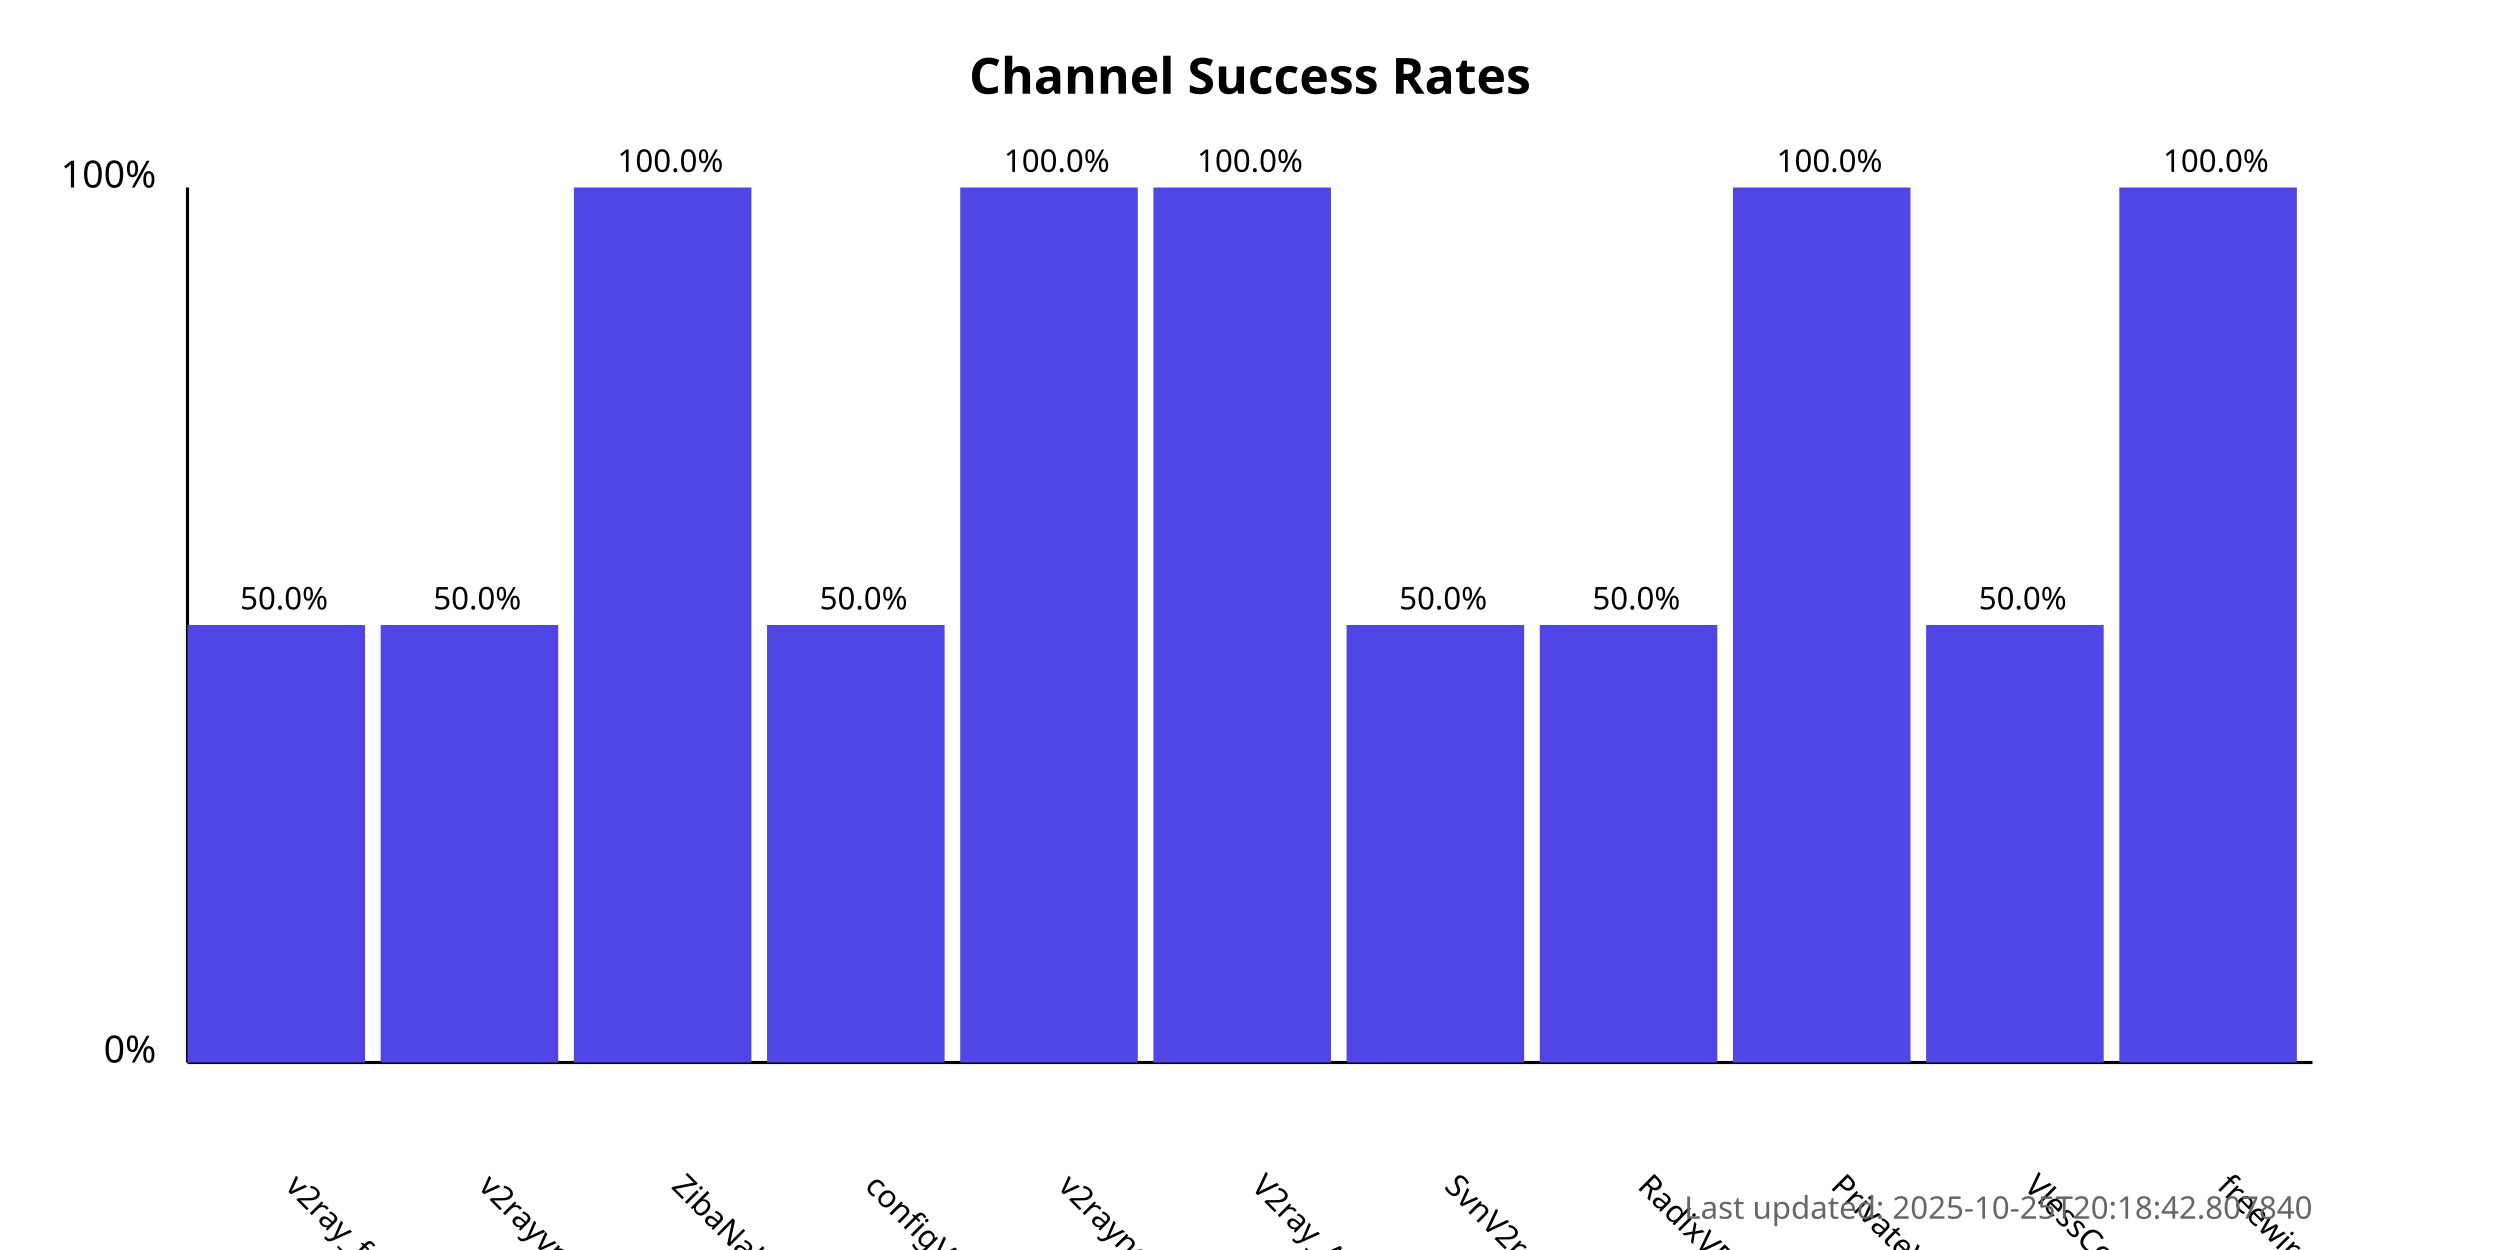
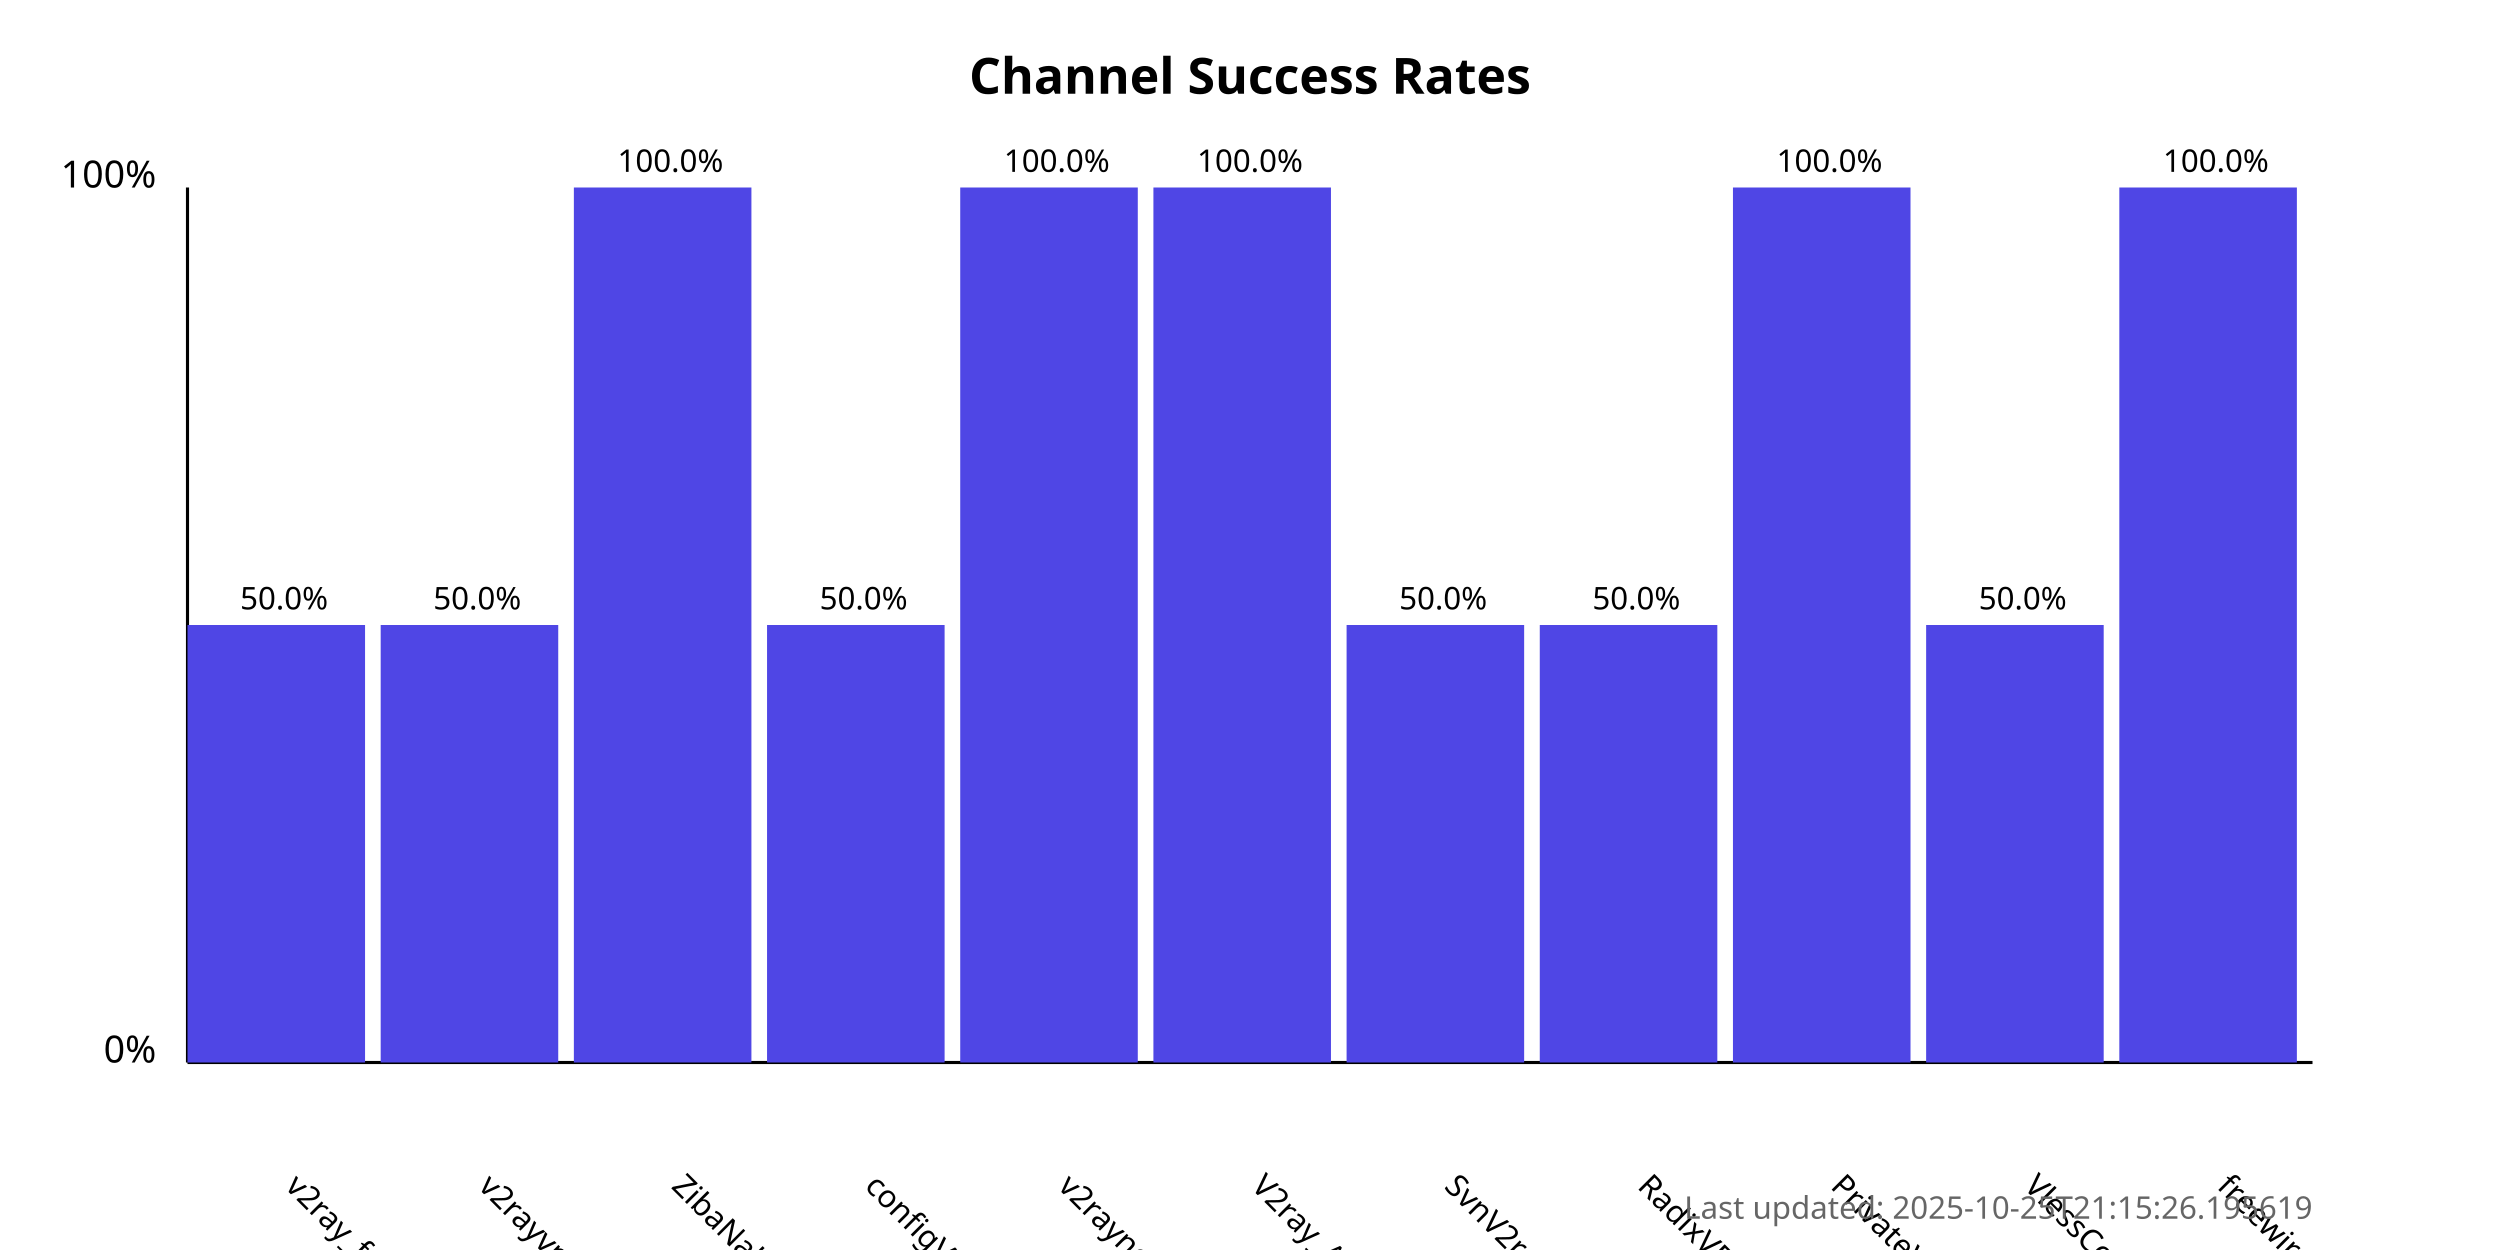
<svg xmlns="http://www.w3.org/2000/svg" width="800" height="400">
  <style>
            .chart-title { font: bold 16px sans-serif; }
            .axis-label { font: 12px sans-serif; }
            .tick-label { font: 10px sans-serif; }
            .bar { fill: #4f46e5; }
            .bar:hover { fill: #6366f1; }
            .timestamp { font: 10px sans-serif; fill: #666; }
        </style>
  <text x="400.0" y="30" text-anchor="middle" class="chart-title">
            Channel Success Rates
        </text>
  <line x1="60" y1="340" x2="60" y2="60" stroke="black" stroke-width="1" />
  <line x1="60" y1="340" x2="740" y2="340" stroke="black" stroke-width="1" />
  <text x="50" y="340" text-anchor="end" class="axis-label">0%</text>
  <text x="50" y="60" text-anchor="end" class="axis-label">100%</text>
  <g>
    <rect x="60" y="200.0" width="56.818" height="140.0" class="bar" />
    <text x="90.909" y="380" transform="rotate(45, 90.90909, 380)" text-anchor="start" class="tick-label">
                v2ray_free_conf
            </text>
    <text x="90.909" y="195.0" text-anchor="middle" class="tick-label">
                50.0%
            </text>
  </g>
  <g>
    <rect x="121.818" y="200.0" width="56.818" height="140.0" class="bar" />
    <text x="152.727" y="380" transform="rotate(45, 152.7273, 380)" text-anchor="start" class="tick-label">
                v2rayvpno
            </text>
    <text x="152.727" y="195.0" text-anchor="middle" class="tick-label">
                50.0%
            </text>
  </g>
  <g>
    <rect x="183.636" y="60.0" width="56.818" height="280.0" class="bar" />
    <text x="214.545" y="380" transform="rotate(45, 214.5455, 380)" text-anchor="start" class="tick-label">
                ZibaNabz
            </text>
    <text x="214.545" y="55.0" text-anchor="middle" class="tick-label">
                100.0%
            </text>
  </g>
  <g>
    <rect x="245.455" y="200.0" width="56.818" height="140.0" class="bar" />
    <text x="276.364" y="380" transform="rotate(45, 276.3636, 380)" text-anchor="start" class="tick-label">
                configV2rayForFree
            </text>
    <text x="276.364" y="195.0" text-anchor="middle" class="tick-label">
                50.0%
            </text>
  </g>
  <g>
    <rect x="307.273" y="60.0" width="56.818" height="280.0" class="bar" />
    <text x="338.182" y="380" transform="rotate(45, 338.1818, 380)" text-anchor="start" class="tick-label">
                v2rayngvpn
            </text>
    <text x="338.182" y="55.0" text-anchor="middle" class="tick-label">
                100.0%
            </text>
  </g>
  <g>
    <rect x="369.091" y="60.0" width="56.818" height="280.0" class="bar" />
    <text x="400.0" y="380" transform="rotate(45, 400.0, 380)" text-anchor="start" class="tick-label">
                V2ray_Alpha
            </text>
    <text x="400.0" y="55.0" text-anchor="middle" class="tick-label">
                100.0%
            </text>
  </g>
  <g>
    <rect x="430.909" y="200.0" width="56.818" height="140.0" class="bar" />
    <text x="461.818" y="380" transform="rotate(45, 461.8182, 380)" text-anchor="start" class="tick-label">
                SvnV2ray
            </text>
    <text x="461.818" y="195.0" text-anchor="middle" class="tick-label">
                50.0%
            </text>
  </g>
  <g>
    <rect x="492.727" y="200.0" width="56.818" height="140.0" class="bar" />
    <text x="523.636" y="380" transform="rotate(45, 523.6364, 380)" text-anchor="start" class="tick-label">
                RadixVPN
            </text>
    <text x="523.636" y="195.0" text-anchor="middle" class="tick-label">
                50.0%
            </text>
  </g>
  <g>
    <rect x="554.545" y="60.0" width="56.818" height="280.0" class="bar" />
    <text x="585.455" y="380" transform="rotate(45, 585.4545, 380)" text-anchor="start" class="tick-label">
                PrivateVPNs
            </text>
    <text x="585.455" y="55.0" text-anchor="middle" class="tick-label">
                100.0%
            </text>
  </g>
  <g>
    <rect x="616.364" y="200.0" width="56.818" height="140.0" class="bar" />
    <text x="647.273" y="380" transform="rotate(45, 647.2727, 380)" text-anchor="start" class="tick-label">
                VlessConfig
            </text>
    <text x="647.273" y="195.0" text-anchor="middle" class="tick-label">
                50.0%
            </text>
  </g>
  <g>
    <rect x="678.182" y="60.0" width="56.818" height="280.0" class="bar" />
    <text x="709.091" y="380" transform="rotate(45, 709.0909, 380)" text-anchor="start" class="tick-label">
                freewireguard
            </text>
    <text x="709.091" y="55.0" text-anchor="middle" class="tick-label">
                100.0%
            </text>
  </g>
  <text x="740" y="390" text-anchor="end" class="timestamp">
-             Last updated: 2025-10-25T20:18:42.807840
+             Last updated: 2025-10-25T21:15:26.195619
        </text>
</svg>
